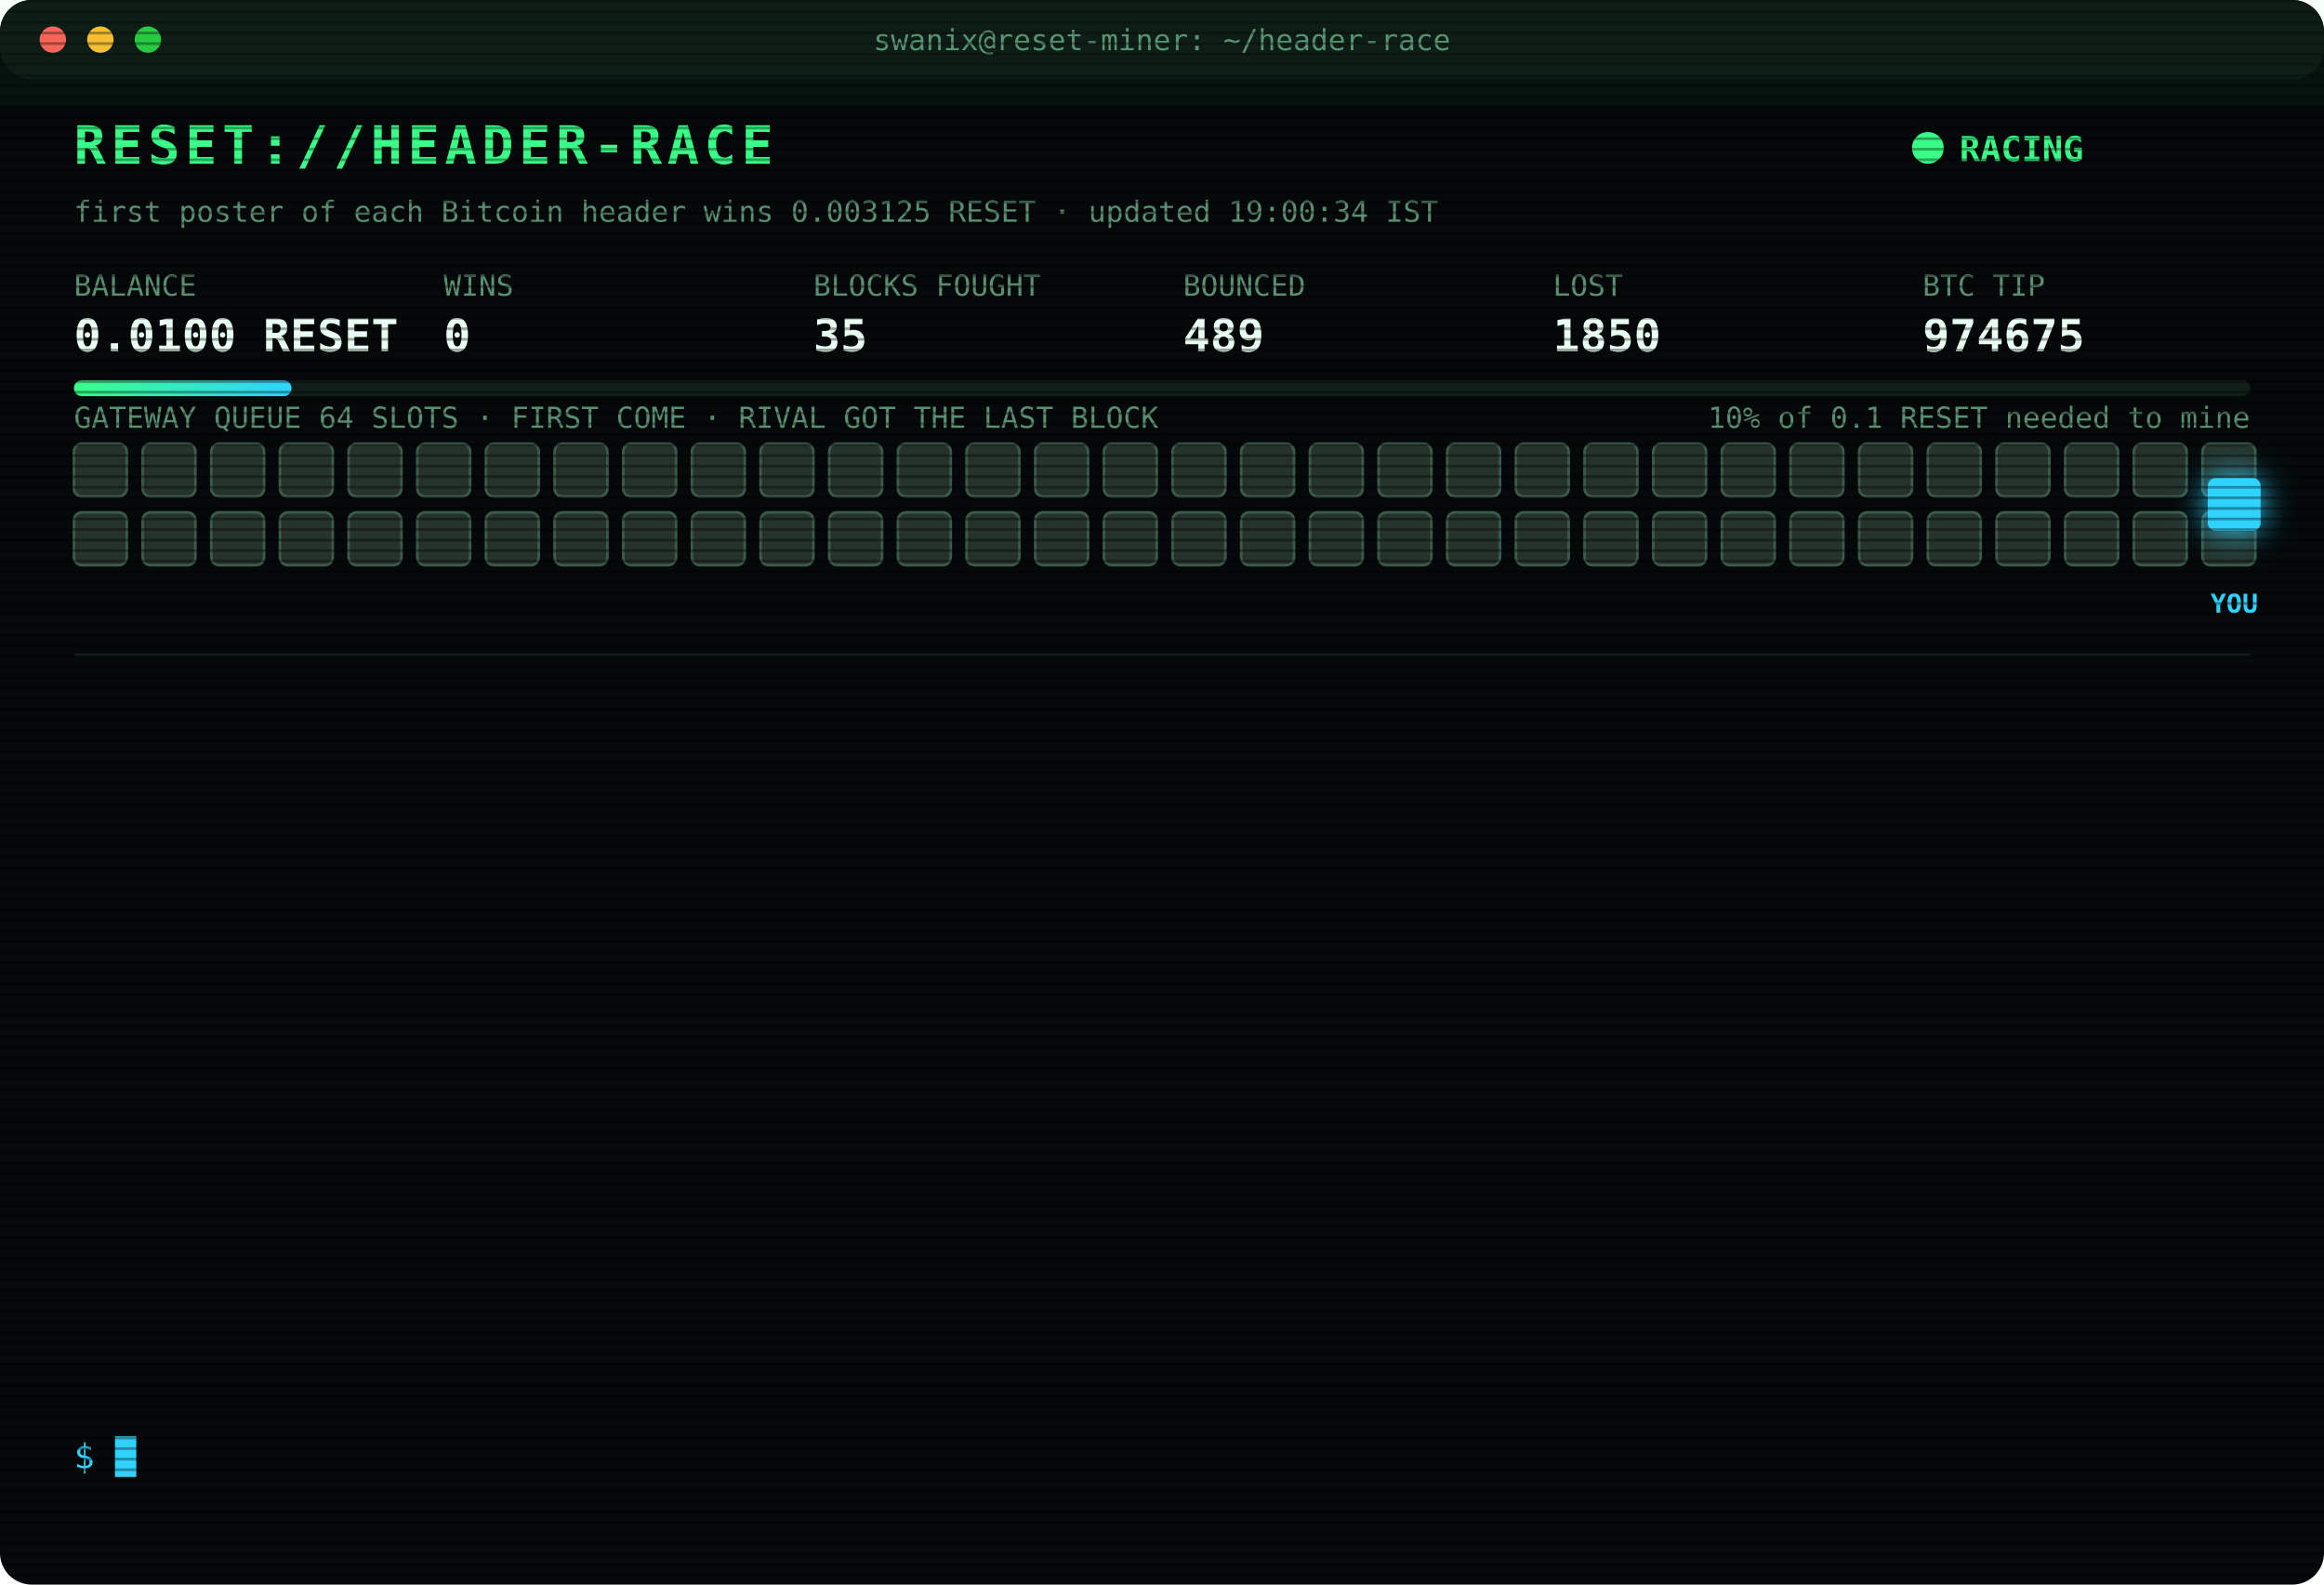
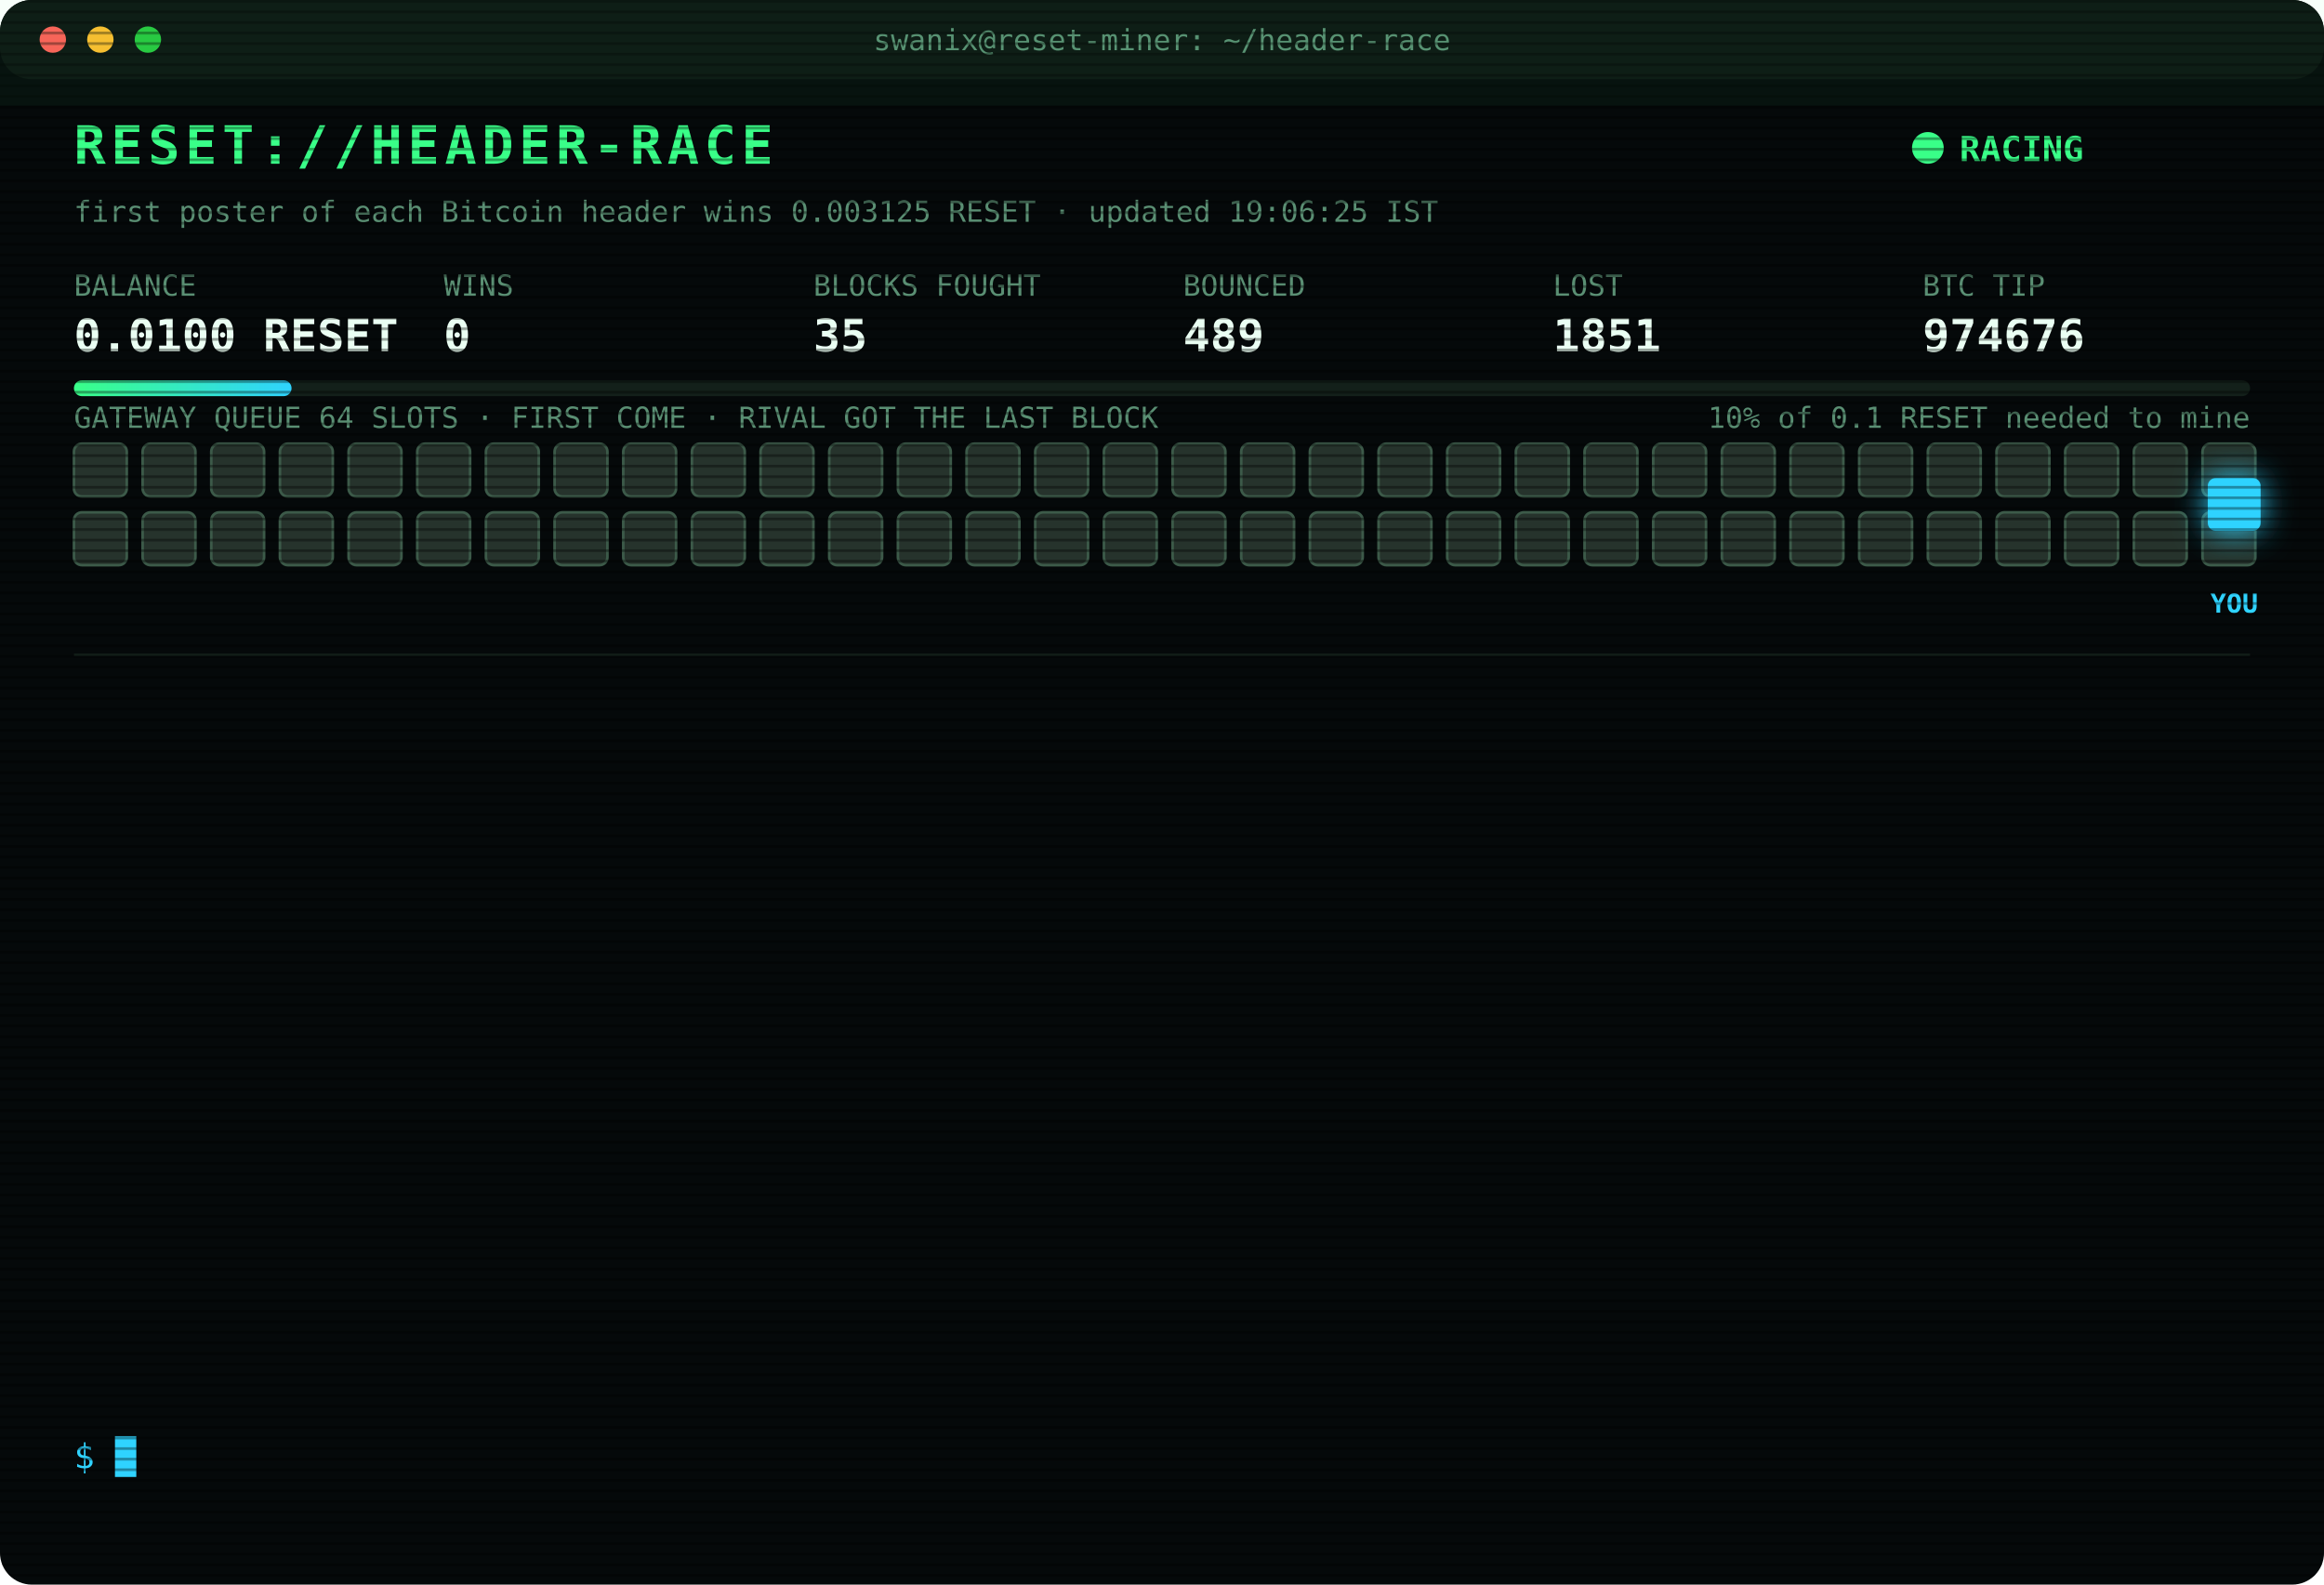
<svg xmlns="http://www.w3.org/2000/svg" width="880" height="600" viewBox="0 0 880 600" font-family="ui-monospace,SFMono-Regular,Menlo,Consolas,monospace">
  <style>
text{font-size:13px;fill:#7CFFB2}
.title{font-size:20px;font-weight:700;fill:#39FF88;letter-spacing:2px;animation:glitch 3s infinite steps(1)}
.sub{fill:#2fd3ff}.k{fill:#5a8f73;font-size:11px}.v{font-size:17px;font-weight:700;fill:#eafff3}
.ts{fill:#3f6b56}.boot{fill:#2fd3ff}.dim{fill:#5a8f73}.bad{fill:#ff4d6d}.warn{fill:#ffd23f}.mag{fill:#ff5cf0}.win{fill:#39FF88;font-weight:700}
.tag{font-size:10px;fill:#2fd3ff;font-weight:700}
.rival{fill:#26332c;stroke:#3c5a49;animation:jam 1.2s infinite alternate}
.idle{fill:#141c18;stroke:#22302a;animation:breathe 4s infinite}
.me{fill:#2fd3ff;filter:drop-shadow(0 0 6px #2fd3ff)}
.hover{animation:nudge 1.1s infinite ease-in-out}.bounce{animation:kick 1.4s infinite}
.ln{opacity:0;animation:in .4s forwards}
.cur{animation:blink 1s infinite steps(1)}
.scan{animation:scan 6s infinite linear}
.led{animation:blink 1.4s infinite}
@keyframes in{from{opacity:0;transform:translateX(-6px)}to{opacity:1;transform:none}}
@keyframes blink{50%{opacity:0}}
@keyframes jam{to{fill:#33463b}}
@keyframes breathe{50%{opacity:.4}}
@keyframes nudge{50%{transform:translateX(-10px)}}
@keyframes kick{0%,100%{transform:none}30%{transform:translateX(-14px)}55%{transform:translateX(10px) translateY(-6px)}}
@keyframes glitch{0%,92%{transform:none}93%{transform:translateX(2px);fill:#ff4d6d}95%{transform:translateX(-2px);fill:#2fd3ff}97%{transform:none}}
@keyframes scan{from{transform:translateY(-40px)}to{transform:translateY(600px)}}
</style>
  <defs>
    <pattern id="sl" width="4" height="4" patternUnits="userSpaceOnUse">
      <rect width="4" height="1" fill="#000" opacity=".35" />
    </pattern>
    <linearGradient id="bar">
      <stop offset="0" stop-color="#39FF88" />
      <stop offset="1" stop-color="#2fd3ff" />
    </linearGradient>
  </defs>
  <rect width="880" height="600" rx="12" fill="#05090a" />
  <rect width="880" height="30" rx="12" fill="#0d1512" />
  <circle cx="20" cy="15" r="5" fill="#ff5f57" />
  <circle cx="38" cy="15" r="5" fill="#febc2e" />
  <circle cx="56" cy="15" r="5" fill="#28c840" />
  <text x="440" y="19" text-anchor="middle" class="k">swanix@reset-miner: ~/header-race</text>
  <text x="28" y="62" class="title">RESET://HEADER-RACE</text>
  <circle class="led" cx="730" cy="56" r="6" fill="#39FF88" />
  <text x="742" y="61" class="win">RACING</text>
-   <text x="28" y="84" class="k">first poster of each Bitcoin header wins 0.003125 RESET · updated 19:00:34 IST</text>
+   <text x="28" y="84" class="k">first poster of each Bitcoin header wins 0.003125 RESET · updated 19:06:25 IST</text>
  <text x="28" y="112" class="k">BALANCE</text>
  <text x="28" y="133" class="v">0.0100 RESET</text>
  <text x="168" y="112" class="k">WINS</text>
  <text x="168" y="133" class="v">0</text>
  <text x="308" y="112" class="k">BLOCKS FOUGHT</text>
  <text x="308" y="133" class="v">35</text>
  <text x="448" y="112" class="k">BOUNCED</text>
  <text x="448" y="133" class="v">489</text>
  <text x="588" y="112" class="k">LOST</text>
-   <text x="588" y="133" class="v">1850</text>
+   <text x="588" y="133" class="v">1851</text>
  <text x="728" y="112" class="k">BTC TIP</text>
-   <text x="728" y="133" class="v">974675</text>
+   <text x="728" y="133" class="v">974676</text>
  <rect x="28" y="144" width="824" height="6" rx="3" fill="#13201a" />
  <rect x="28" y="144" width="82.4" height="6" rx="3" fill="url(#bar)" />
  <text x="852" y="162" text-anchor="end" class="k">10% of 0.1 RESET needed to mine</text>
  <text x="28" y="162" class="k">GATEWAY QUEUE 64 SLOTS · FIRST COME · RIVAL GOT THE LAST BLOCK</text>
  <rect class="rival" x="28" y="168" width="20" height="20" rx="3" style="animation-delay:0.00s" />
  <rect class="rival" x="54" y="168" width="20" height="20" rx="3" style="animation-delay:0.05s" />
  <rect class="rival" x="80" y="168" width="20" height="20" rx="3" style="animation-delay:0.10s" />
  <rect class="rival" x="106" y="168" width="20" height="20" rx="3" style="animation-delay:0.15s" />
  <rect class="rival" x="132" y="168" width="20" height="20" rx="3" style="animation-delay:0.20s" />
  <rect class="rival" x="158" y="168" width="20" height="20" rx="3" style="animation-delay:0.25s" />
  <rect class="rival" x="184" y="168" width="20" height="20" rx="3" style="animation-delay:0.30s" />
  <rect class="rival" x="210" y="168" width="20" height="20" rx="3" style="animation-delay:0.35s" />
  <rect class="rival" x="236" y="168" width="20" height="20" rx="3" style="animation-delay:0.40s" />
  <rect class="rival" x="262" y="168" width="20" height="20" rx="3" style="animation-delay:0.45s" />
  <rect class="rival" x="288" y="168" width="20" height="20" rx="3" style="animation-delay:0.50s" />
  <rect class="rival" x="314" y="168" width="20" height="20" rx="3" style="animation-delay:0.55s" />
  <rect class="rival" x="340" y="168" width="20" height="20" rx="3" style="animation-delay:0.60s" />
  <rect class="rival" x="366" y="168" width="20" height="20" rx="3" style="animation-delay:0.65s" />
  <rect class="rival" x="392" y="168" width="20" height="20" rx="3" style="animation-delay:0.70s" />
  <rect class="rival" x="418" y="168" width="20" height="20" rx="3" style="animation-delay:0.75s" />
  <rect class="rival" x="444" y="168" width="20" height="20" rx="3" style="animation-delay:0.80s" />
  <rect class="rival" x="470" y="168" width="20" height="20" rx="3" style="animation-delay:0.85s" />
  <rect class="rival" x="496" y="168" width="20" height="20" rx="3" style="animation-delay:0.90s" />
  <rect class="rival" x="522" y="168" width="20" height="20" rx="3" style="animation-delay:0.95s" />
  <rect class="rival" x="548" y="168" width="20" height="20" rx="3" style="animation-delay:1.00s" />
  <rect class="rival" x="574" y="168" width="20" height="20" rx="3" style="animation-delay:1.05s" />
  <rect class="rival" x="600" y="168" width="20" height="20" rx="3" style="animation-delay:1.10s" />
  <rect class="rival" x="626" y="168" width="20" height="20" rx="3" style="animation-delay:1.15s" />
  <rect class="rival" x="652" y="168" width="20" height="20" rx="3" style="animation-delay:1.20s" />
  <rect class="rival" x="678" y="168" width="20" height="20" rx="3" style="animation-delay:1.25s" />
  <rect class="rival" x="704" y="168" width="20" height="20" rx="3" style="animation-delay:1.30s" />
  <rect class="rival" x="730" y="168" width="20" height="20" rx="3" style="animation-delay:1.35s" />
  <rect class="rival" x="756" y="168" width="20" height="20" rx="3" style="animation-delay:1.40s" />
  <rect class="rival" x="782" y="168" width="20" height="20" rx="3" style="animation-delay:1.45s" />
  <rect class="rival" x="808" y="168" width="20" height="20" rx="3" style="animation-delay:1.50s" />
  <rect class="rival" x="834" y="168" width="20" height="20" rx="3" style="animation-delay:1.55s" />
  <rect class="rival" x="28" y="194" width="20" height="20" rx="3" style="animation-delay:1.60s" />
  <rect class="rival" x="54" y="194" width="20" height="20" rx="3" style="animation-delay:1.65s" />
  <rect class="rival" x="80" y="194" width="20" height="20" rx="3" style="animation-delay:1.70s" />
  <rect class="rival" x="106" y="194" width="20" height="20" rx="3" style="animation-delay:1.75s" />
  <rect class="rival" x="132" y="194" width="20" height="20" rx="3" style="animation-delay:1.80s" />
  <rect class="rival" x="158" y="194" width="20" height="20" rx="3" style="animation-delay:1.85s" />
  <rect class="rival" x="184" y="194" width="20" height="20" rx="3" style="animation-delay:1.90s" />
  <rect class="rival" x="210" y="194" width="20" height="20" rx="3" style="animation-delay:1.95s" />
  <rect class="rival" x="236" y="194" width="20" height="20" rx="3" style="animation-delay:2.00s" />
  <rect class="rival" x="262" y="194" width="20" height="20" rx="3" style="animation-delay:2.05s" />
  <rect class="rival" x="288" y="194" width="20" height="20" rx="3" style="animation-delay:2.10s" />
  <rect class="rival" x="314" y="194" width="20" height="20" rx="3" style="animation-delay:2.15s" />
  <rect class="rival" x="340" y="194" width="20" height="20" rx="3" style="animation-delay:2.20s" />
  <rect class="rival" x="366" y="194" width="20" height="20" rx="3" style="animation-delay:2.25s" />
  <rect class="rival" x="392" y="194" width="20" height="20" rx="3" style="animation-delay:2.30s" />
  <rect class="rival" x="418" y="194" width="20" height="20" rx="3" style="animation-delay:2.35s" />
  <rect class="rival" x="444" y="194" width="20" height="20" rx="3" style="animation-delay:2.40s" />
  <rect class="rival" x="470" y="194" width="20" height="20" rx="3" style="animation-delay:2.45s" />
  <rect class="rival" x="496" y="194" width="20" height="20" rx="3" style="animation-delay:2.50s" />
  <rect class="rival" x="522" y="194" width="20" height="20" rx="3" style="animation-delay:2.55s" />
  <rect class="rival" x="548" y="194" width="20" height="20" rx="3" style="animation-delay:2.60s" />
  <rect class="rival" x="574" y="194" width="20" height="20" rx="3" style="animation-delay:2.65s" />
  <rect class="rival" x="600" y="194" width="20" height="20" rx="3" style="animation-delay:2.70s" />
  <rect class="rival" x="626" y="194" width="20" height="20" rx="3" style="animation-delay:2.75s" />
  <rect class="rival" x="652" y="194" width="20" height="20" rx="3" style="animation-delay:2.80s" />
  <rect class="rival" x="678" y="194" width="20" height="20" rx="3" style="animation-delay:2.85s" />
  <rect class="rival" x="704" y="194" width="20" height="20" rx="3" style="animation-delay:2.90s" />
  <rect class="rival" x="730" y="194" width="20" height="20" rx="3" style="animation-delay:2.95s" />
  <rect class="rival" x="756" y="194" width="20" height="20" rx="3" style="animation-delay:3.00s" />
  <rect class="rival" x="782" y="194" width="20" height="20" rx="3" style="animation-delay:3.05s" />
  <rect class="rival" x="808" y="194" width="20" height="20" rx="3" style="animation-delay:3.10s" />
  <rect class="rival" x="834" y="194" width="20" height="20" rx="3" style="animation-delay:3.15s" />
  <g class="hover">
    <rect class="me" x="836" y="181" width="20" height="20" rx="3" />
    <text class="tag" x="846" y="232" text-anchor="middle">YOU</text>
  </g>
  <line x1="28" x2="852" y1="248" y2="248" stroke="#13201a" />
  <g class="ln" style="animation-delay:0.40s">
-     <text x="28" y="270" class="ts">18:36:13</text>
-     <text x="104" y="270" class="warn">[QUEUE FULL] #974672 bounced 64/64 · retry 1.7s · 4836ms</text>
+     <text x="28" y="270" class="ts">18:36:15</text>
+     <text x="104" y="270" class="warn">[QUEUE FULL] #974672 bounced 64/64 · retry 1.7s · 1096ms</text>
  </g>
  <g class="ln" style="animation-delay:0.65s">
    <text x="28" y="292" class="ts">18:36:15</text>
-     <text x="104" y="292" class="warn">[QUEUE FULL] #974672 bounced 64/64 · retry 1.7s · 1096ms</text>
+     <text x="104" y="292" class="mag">[??] #974672 sent, no receipt · may have landed</text>
  </g>
  <g class="ln" style="animation-delay:0.90s">
    <text x="28" y="314" class="ts">18:36:15</text>
    <text x="104" y="314" class="mag">[??] #974672 sent, no receipt · may have landed</text>
  </g>
  <g class="ln" style="animation-delay:1.15s">
-     <text x="28" y="336" class="ts">18:36:15</text>
-     <text x="104" y="336" class="mag">[??] #974672 sent, no receipt · may have landed</text>
+     <text x="28" y="336" class="ts">18:36:16</text>
+     <text x="104" y="336" class="warn">[QUEUE FULL] #974672 bounced 64/64 · retry 1.7s · 3428ms</text>
  </g>
  <g class="ln" style="animation-delay:1.40s">
-     <text x="28" y="358" class="ts">18:36:16</text>
-     <text x="104" y="358" class="warn">[QUEUE FULL] #974672 bounced 64/64 · retry 1.7s · 3428ms</text>
+     <text x="28" y="358" class="ts">18:36:17</text>
+     <text x="104" y="358" class="warn">[QUEUE FULL] #974672 bounced 64/64 · retry 1.7s · 2127ms</text>
  </g>
  <g class="ln" style="animation-delay:1.65s">
-     <text x="28" y="380" class="ts">18:36:17</text>
-     <text x="104" y="380" class="warn">[QUEUE FULL] #974672 bounced 64/64 · retry 1.7s · 2127ms</text>
+     <text x="28" y="380" class="ts">18:36:18</text>
+     <text x="104" y="380" class="warn">[QUEUE FULL] #974672 bounced 64/64 · retry 1.7s · 1940ms</text>
  </g>
  <g class="ln" style="animation-delay:1.90s">
    <text x="28" y="402" class="ts">18:36:18</text>
-     <text x="104" y="402" class="warn">[QUEUE FULL] #974672 bounced 64/64 · retry 1.7s · 1940ms</text>
+     <text x="104" y="402" class="warn">[QUEUE FULL] #974672 bounced 64/64 · retry 1.7s · 1277ms</text>
  </g>
  <g class="ln" style="animation-delay:2.15s">
-     <text x="28" y="424" class="ts">18:36:18</text>
-     <text x="104" y="424" class="warn">[QUEUE FULL] #974672 bounced 64/64 · retry 1.7s · 1277ms</text>
+     <text x="28" y="424" class="ts">18:36:19</text>
+     <text x="104" y="424" class="bad">[GATEWAY DOWN] no response · 526ms</text>
  </g>
  <g class="ln" style="animation-delay:2.40s">
-     <text x="28" y="446" class="ts">18:36:19</text>
-     <text x="104" y="446" class="bad">[GATEWAY DOWN] no response · 526ms</text>
+     <text x="28" y="446" class="ts">18:36:23</text>
+     <text x="104" y="446" class="bad">[LOST] #974672 taken by a rival miner</text>
  </g>
  <g class="ln" style="animation-delay:2.65s">
-     <text x="28" y="468" class="ts">18:36:23</text>
-     <text x="104" y="468" class="bad">[LOST] #974672 taken by a rival miner</text>
+     <text x="28" y="468" class="ts">18:39:12</text>
+     <text x="104" y="468" class="bad">[LOST] #974673 taken by a rival miner</text>
  </g>
  <g class="ln" style="animation-delay:2.90s">
-     <text x="28" y="490" class="ts">18:39:12</text>
-     <text x="104" y="490" class="bad">[LOST] #974673 taken by a rival miner</text>
+     <text x="28" y="490" class="ts">18:42:34</text>
+     <text x="104" y="490" class="bad">[LOST] #974674 taken by a rival miner</text>
  </g>
  <g class="ln" style="animation-delay:3.15s">
-     <text x="28" y="512" class="ts">18:42:34</text>
-     <text x="104" y="512" class="bad">[LOST] #974674 taken by a rival miner</text>
+     <text x="28" y="512" class="ts">18:44:18</text>
+     <text x="104" y="512" class="bad">[LOST] #974675 taken by a rival miner</text>
  </g>
  <g class="ln" style="animation-delay:3.40s">
-     <text x="28" y="534" class="ts">18:44:18</text>
-     <text x="104" y="534" class="bad">[LOST] #974675 taken by a rival miner</text>
+     <text x="28" y="534" class="ts">19:06:25</text>
+     <text x="104" y="534" class="bad">[LOST] #974676 taken by a rival miner</text>
  </g>
  <text x="28" y="556" class="sub">$ <tspan class="cur">█</tspan>
  </text>
  <rect width="880" height="600" rx="12" fill="url(#sl)" pointer-events="none" />
  <rect class="scan" width="880" height="40" fill="#39FF88" opacity=".04" />
</svg>
